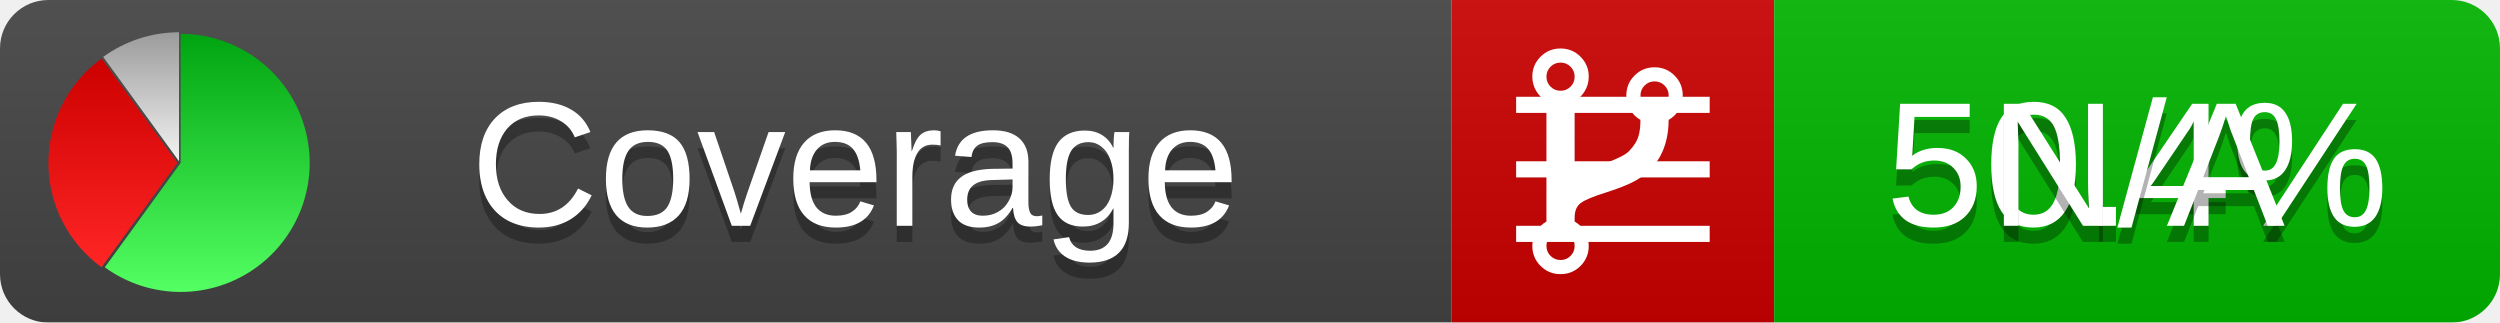
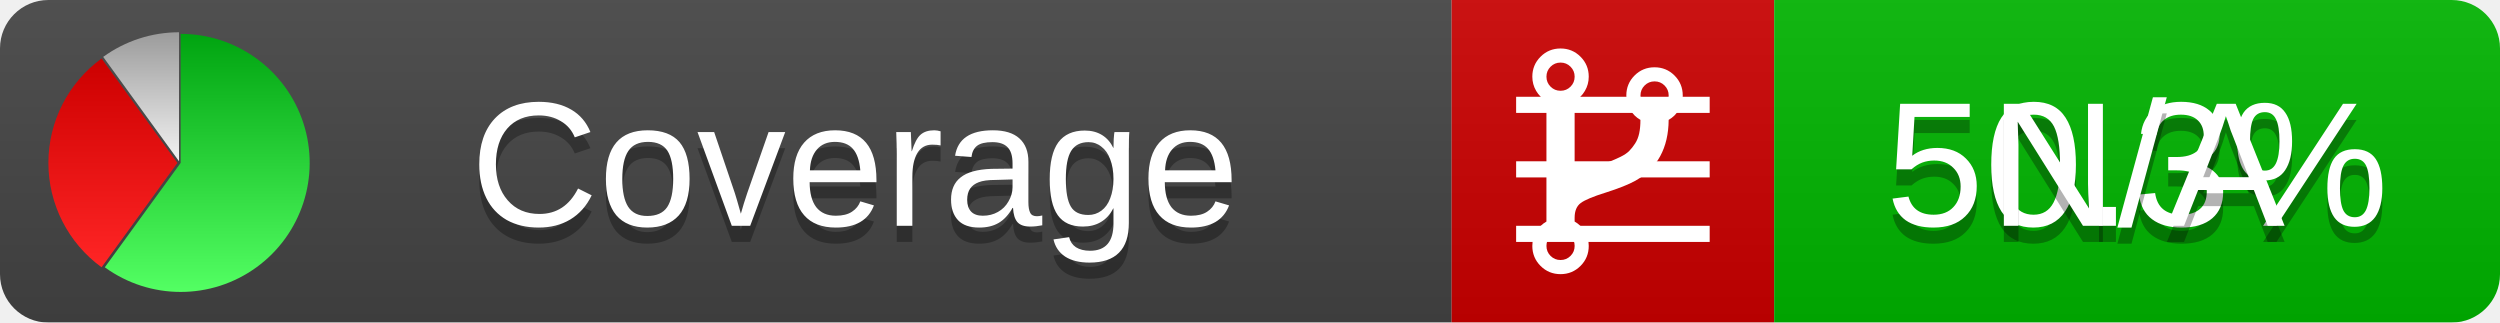
<svg xmlns="http://www.w3.org/2000/svg" xmlns:xlink="http://www.w3.org/1999/xlink" width="155" height="20">
  <style type="text/css">
          
            @keyframes fadeout {
              0 % { visibility: visible; opacity: 1; }
              40% { visibility: visible; opacity: 1; }
              50% { visibility: hidden; opacity: 0; }
              90% { visibility: hidden; opacity: 0; }
              100% { visibility: visible; opacity: 1; }
            }
            @keyframes fadein {
              0% { visibility: hidden; opacity: 0; }
              40% { visibility: hidden; opacity: 0; }
              50% { visibility: visible; opacity: 1; }
              90% { visibility: visible; opacity: 1; }
              100% { visibility: hidden; opacity: 0; }
            }
            .linecoverage {
                animation-duration: 10s;
                animation-name: fadeout;
                animation-iteration-count: infinite;
            }
            .branchcoverage {
                animation-duration: 10s;
                animation-name: fadein;
                animation-iteration-count: infinite;
            }
          
    </style>
  <defs>
    <linearGradient id="gradient" x2="0" y2="100%">
      <stop offset="0" stop-color="#bbb" stop-opacity=".1" />
      <stop offset="1" stop-opacity=".1" />
    </linearGradient>
    <linearGradient id="green" x2="0" y2="100%">
      <stop offset="0" stop-color="#00A410" />
      <stop offset="1" stop-color="#53FF63" />
    </linearGradient>
    <linearGradient id="red" x2="0" y2="100%">
      <stop offset="0" stop-color="#C00" />
      <stop offset="1" stop-color="#FF2525" />
    </linearGradient>
    <linearGradient id="gray" x2="0" y2="100%">
      <stop offset="0" stop-color="#9B9B9B" />
      <stop offset="1" stop-color="#F3F3F3" />
    </linearGradient>
    <mask id="mask">
      <rect width="155" height="20" rx="3" fill="#fff" />
    </mask>
    <g id="icon">
      <path style="fill:url(#green);" d="M205,202.5 l0,-200 a200,200 0 1,1 -117.558,361.803 z" />
      <path style="fill:url(#red);" d="M200,202.5 l-117.558,161.803 a200,200 0 0,1 0,-323.607 z" />
      <path style="fill:url(#gray);" d="M202.5,200 l-117.558,-161.803 a200,200 0 0,1 117.558,-38.196 z" />
    </g>
  </defs>
  <g mask="url(#mask)">
    <rect x="0" y="0" width="90" height="20" fill="#444" />
    <rect x="90" y="0" width="20" height="20" fill="#c00" />
    <rect x="110" y="0" width="45" height="20" fill="#00B600" />
    <rect x="0" y="0" width="155" height="20" fill="url(#gradient)" />
  </g>
  <g>
    <path class="linecoverage" stroke="#fff" d="M94 6.5 h12 M94 10.5 h12 M94 14.5 h12" />
    <path class="branchcoverage" fill="#fff" d="m 97.628,15.247 q 0,-0.364 -0.255,-0.619 -0.255,-0.255 -0.619,-0.255 -0.364,0 -0.619,0.255 -0.255,0.255 -0.255,0.619 0,0.364 0.255,0.619 0.255,0.255 0.619,0.255 0.364,0 0.619,-0.255 0.255,-0.255 0.255,-0.619 z m 0,-10.493 q 0,-0.364 -0.255,-0.619 -0.255,-0.255 -0.619,-0.255 -0.364,0 -0.619,0.255 -0.255,0.255 -0.255,0.619 0,0.364 0.255,0.619 0.255,0.255 0.619,0.255 0.364,0 0.619,-0.255 0.255,-0.255 0.255,-0.619 z m 5.83,1.166 q 0,-0.364 -0.255,-0.619 -0.255,-0.255 -0.619,-0.255 -0.364,0 -0.619,0.255 -0.255,0.255 -0.255,0.619 0,0.364 0.255,0.619 0.255,0.255 0.619,0.255 0.364,0 0.619,-0.255 0.255,-0.255 0.255,-0.619 z m 0.874,0 q 0,0.474 -0.237,0.879 -0.237,0.405 -0.638,0.633 -0.018,2.614 -2.059,3.771 -0.619,0.346 -1.849,0.738 -1.166,0.364 -1.544,0.647 -0.378,0.282 -0.378,0.911 l 0,0.237 q 0.401,0.228 0.638,0.633 0.237,0.405 0.237,0.879 0,0.729 -0.51,1.239 -0.51,0.51 -1.239,0.51 -0.729,0 -1.239,-0.51 -0.51,-0.51 -0.51,-1.239 0,-0.474 0.237,-0.879 0.237,-0.405 0.638,-0.633 l 0,-7.469 q -0.401,-0.228 -0.638,-0.633 -0.237,-0.405 -0.237,-0.879 0,-0.729 0.51,-1.239 0.51,-0.51 1.239,-0.51 0.729,0 1.239,0.51 0.51,0.51 0.51,1.239 0,0.474 -0.237,0.879 -0.237,0.405 -0.638,0.633 l 0,4.527 q 0.492,-0.237 1.403,-0.519 0.501,-0.155 0.797,-0.269 0.296,-0.114 0.642,-0.282 0.346,-0.169 0.537,-0.36 0.191,-0.191 0.369,-0.465 0.178,-0.273 0.255,-0.633 0.077,-0.36 0.077,-0.833 -0.401,-0.228 -0.638,-0.633 -0.237,-0.405 -0.237,-0.879 0,-0.729 0.51,-1.239 0.51,-0.51 1.239,-0.51 0.729,0 1.239,0.51 0.51,0.51 0.51,1.239 z" />
  </g>
  <g fill="#fff" text-anchor="middle" font-family="Verdana,Arial,Geneva,sans-serif" font-size="11">
    <a xlink:href="https://github.com/danielpalme/ReportGenerator" target="_top">
      <use xlink:href="#icon" transform="translate(3,2) scale(.04)" />
    </a>
    <text x="53" y="15" fill="#010101" fill-opacity=".3">Coverage</text>
    <text x="53" y="14" fill="#fff">Coverage</text>
-     <text class="linecoverage" x="132.5" y="15" fill="#010101" fill-opacity=".3">50.4%</text>
-     <text class="linecoverage" x="132.5" y="14">50.4%</text>
+     <text class="linecoverage" x="132.5" y="15" fill="#010101" fill-opacity=".3">50.3%</text>
+     <text class="linecoverage" x="132.5" y="14">50.3%</text>
    <text class="branchcoverage" x="132.5" y="15" fill="#010101" fill-opacity=".3">N/A</text>
    <text class="branchcoverage" x="132.5" y="14">N/A</text>
  </g>
  <g>
    <rect class="linecoverage" x="90" y="0" width="65" height="20" fill-opacity="0" />
    <rect class="branchcoverage" x="90" y="0" width="65" height="20" fill-opacity="0" />
  </g>
</svg>
